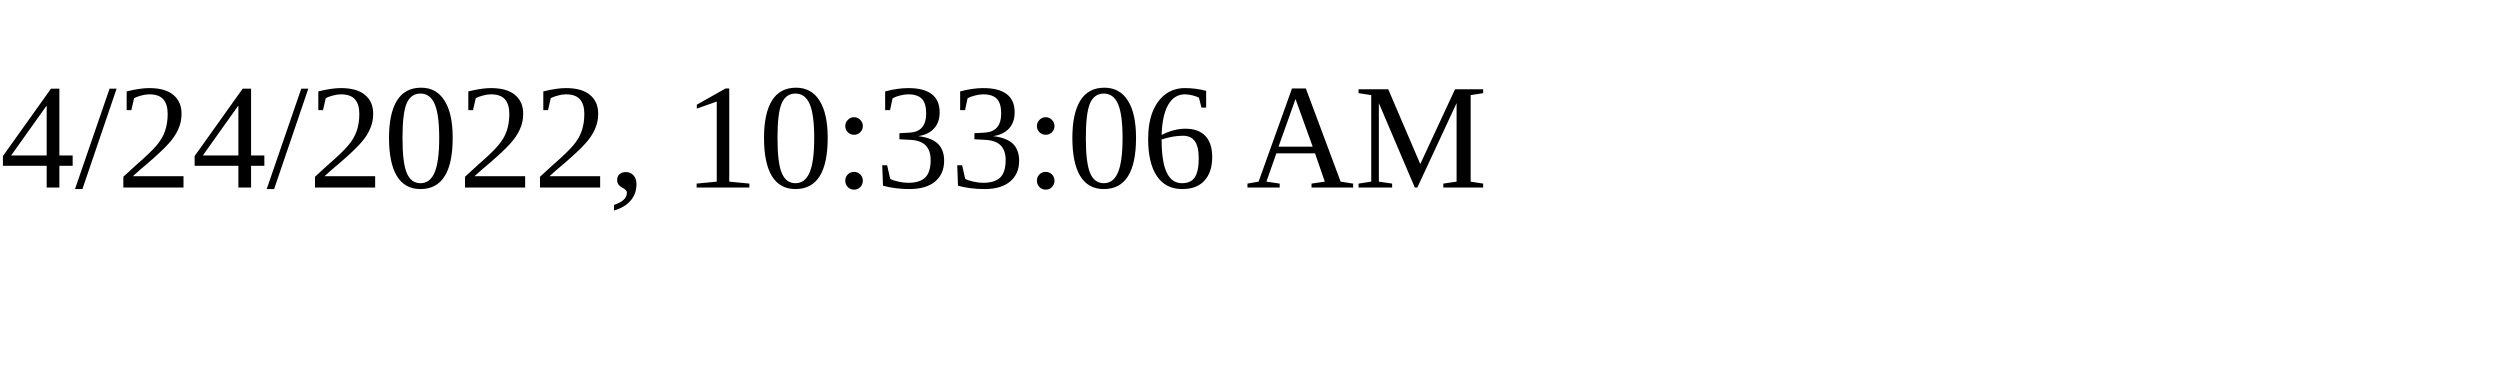
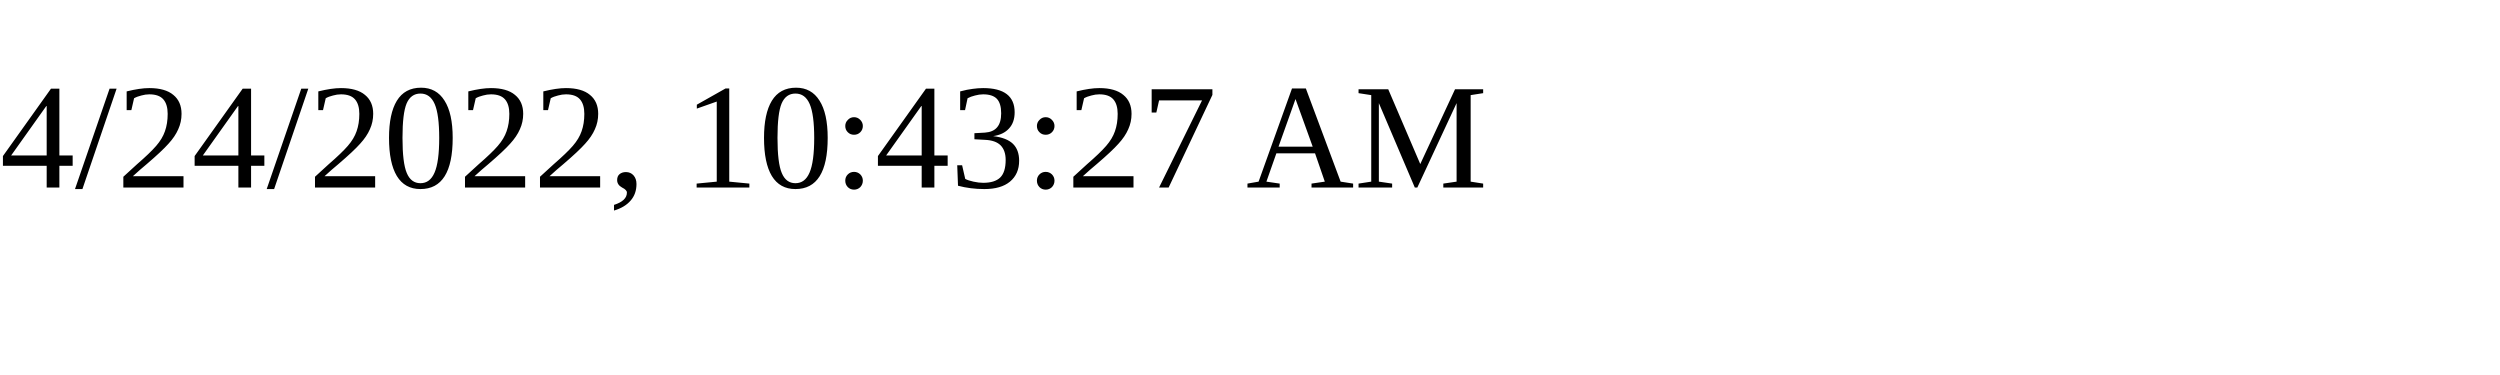
<svg xmlns="http://www.w3.org/2000/svg" height="30" width="200">
-   <text x="0" y="15">4/24/2022, 10:33:06 AM</text>
+   <text x="0" y="15">4/24/2022, 10:43:27 AM</text>
</svg>
